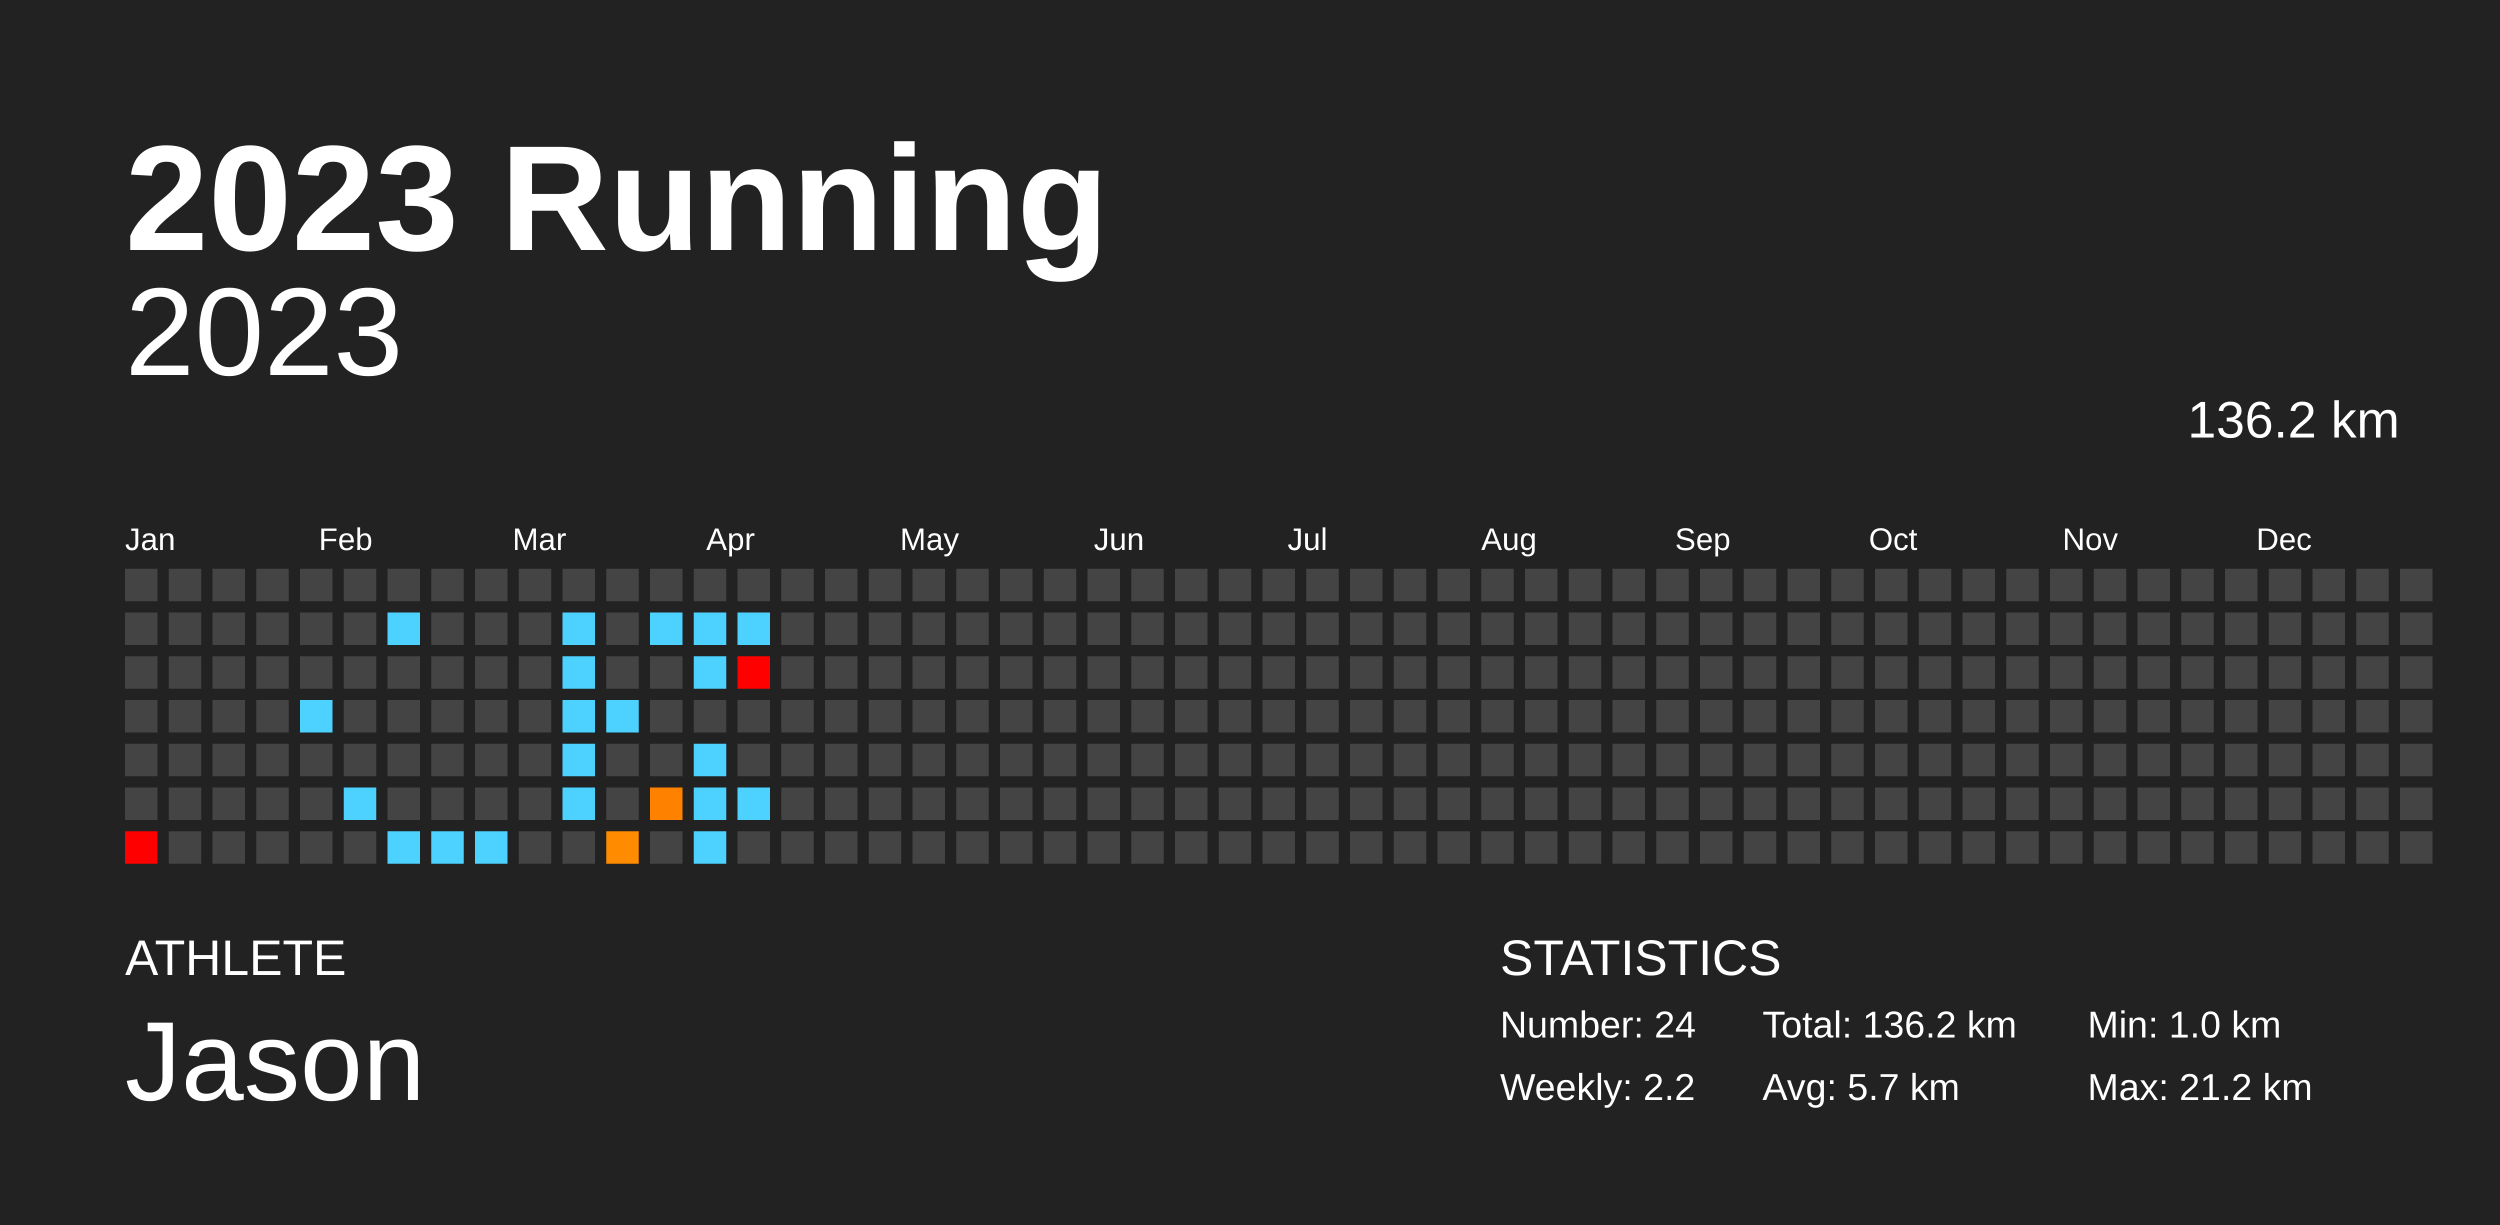
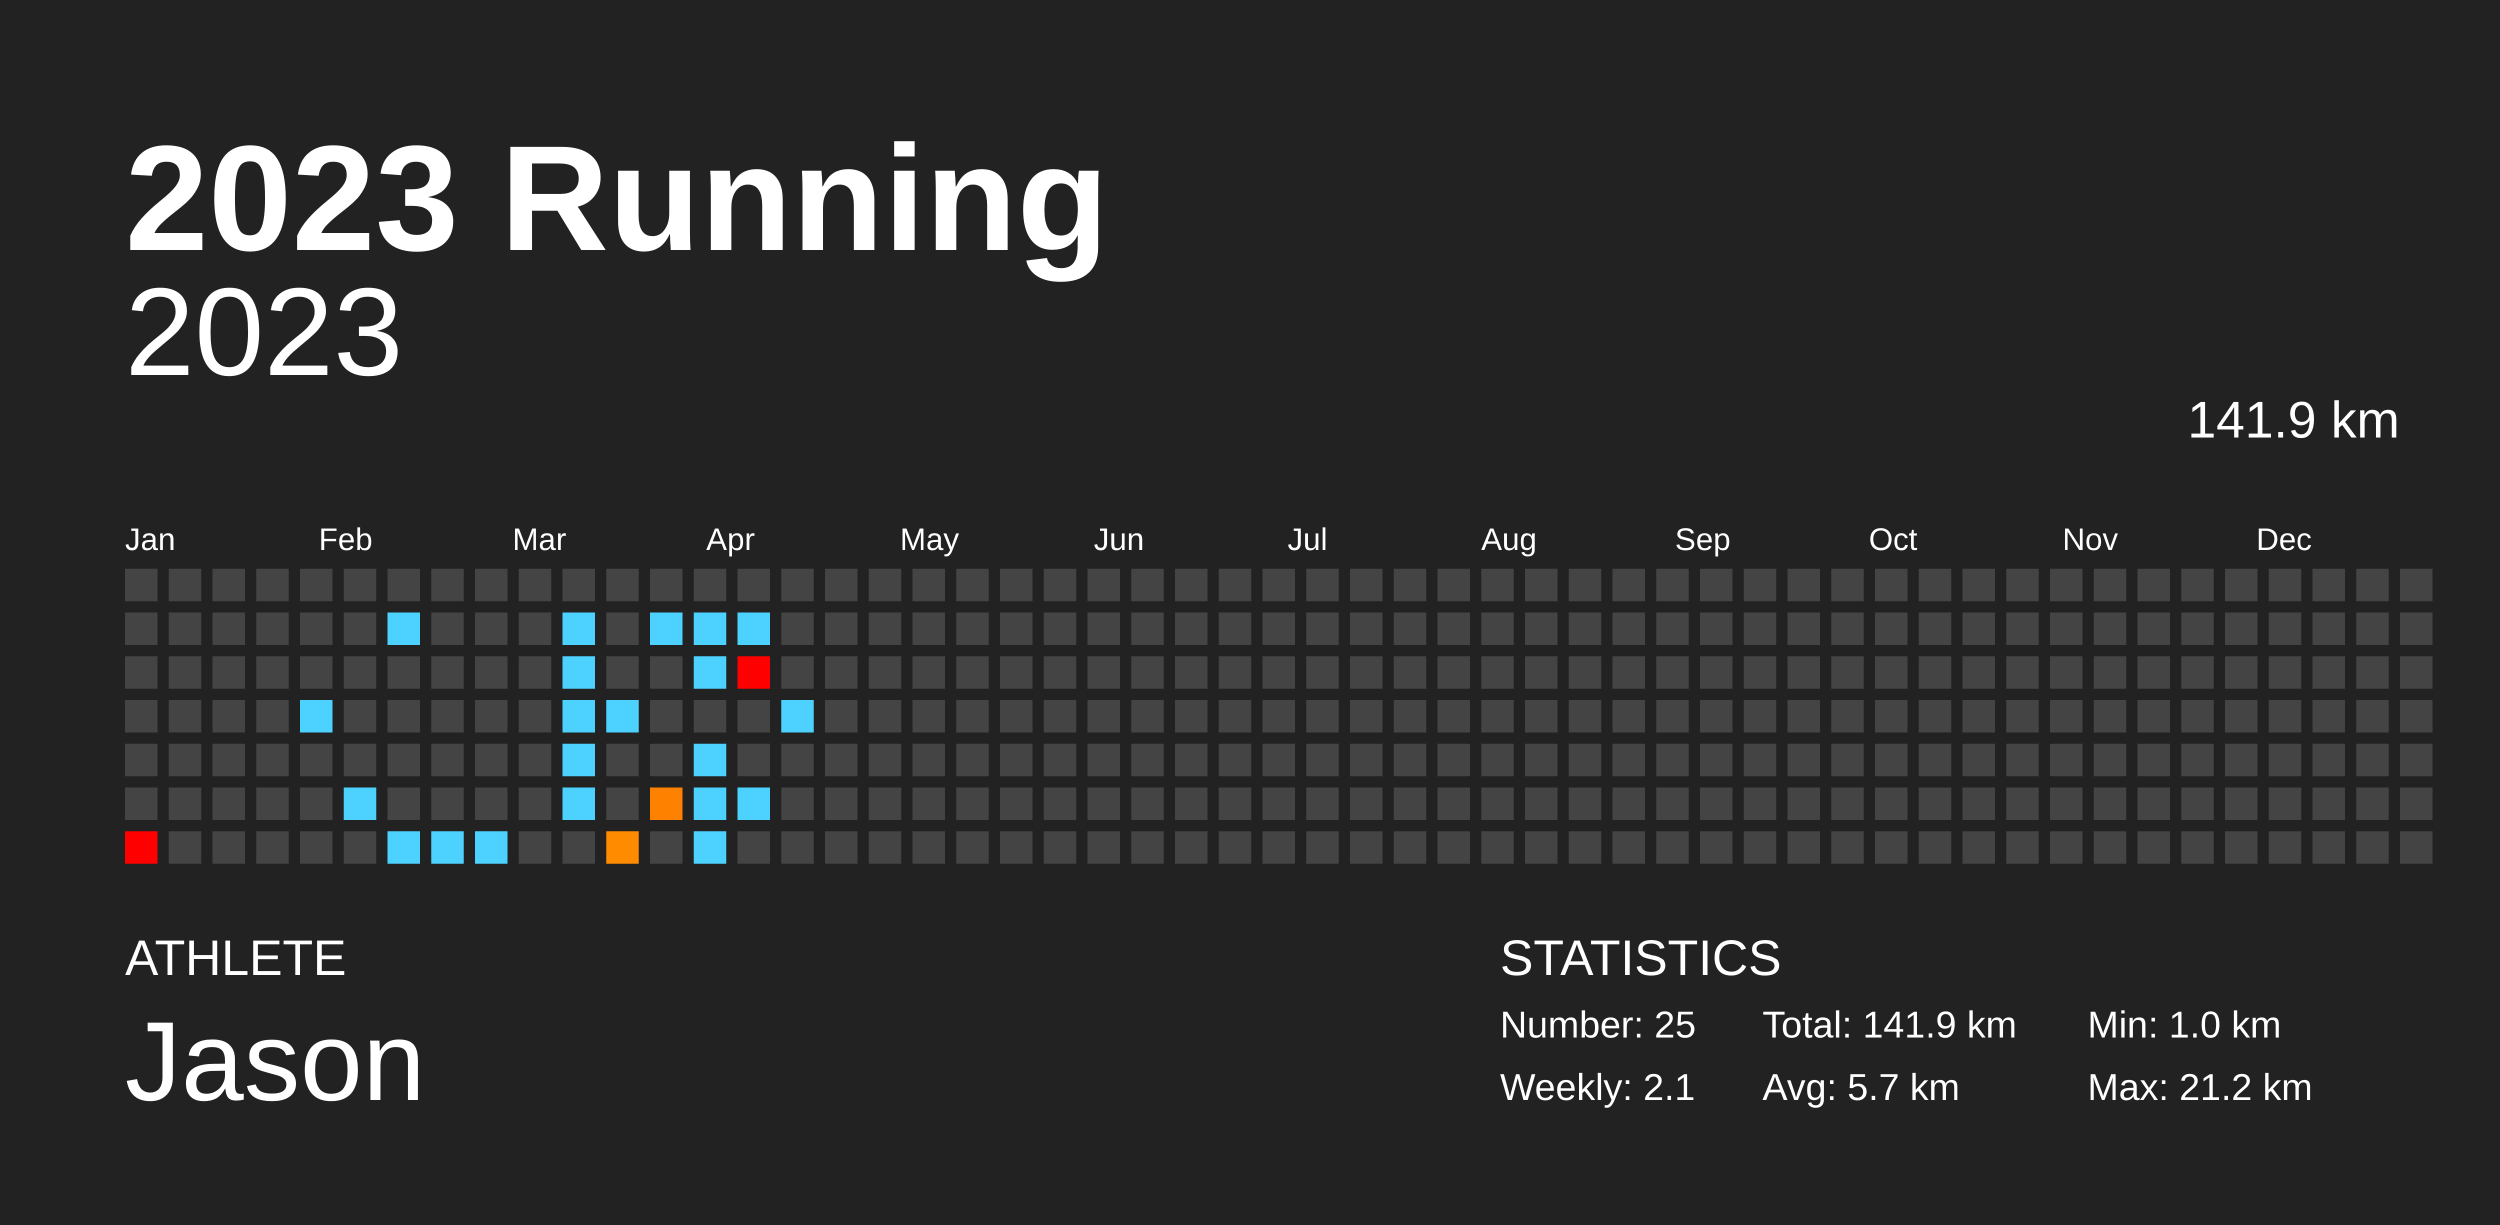
<svg xmlns="http://www.w3.org/2000/svg" baseProfile="full" height="98mm" version="1.1" viewBox="0,0,200,98" width="200mm">
  <defs />
  <rect fill="#222222" height="98" width="200" x="0" y="0" />
  <text fill="#FFFFFF" style="font-size:12px; font-family:Arial; font-weight:bold;" x="10" y="20">2023 Running</text>
  <text fill="#FFFFFF" style="font-size:4px; font-family:Arial" x="10" y="78">ATHLETE</text>
  <text fill="#FFFFFF" style="font-size:9px; font-family:Arial" x="10" y="88">Jason</text>
  <text fill="#FFFFFF" style="font-size:4px; font-family:Arial" x="120" y="78">STATISTICS</text>
-   <text fill="#FFFFFF" style="font-size:3px; font-family:Arial" x="120" y="83">Number: 24</text>
-   <text fill="#FFFFFF" style="font-size:3px; font-family:Arial" x="120" y="88">Weekly: 2.2</text>
-   <text fill="#FFFFFF" style="font-size:3px; font-family:Arial" x="141" y="83">Total: 136.2 km</text>
+   <text fill="#FFFFFF" style="font-size:3px; font-family:Arial" x="120" y="83">Number: 25</text>
+   <text fill="#FFFFFF" style="font-size:3px; font-family:Arial" x="120" y="88">Weekly: 2.1</text>
+   <text fill="#FFFFFF" style="font-size:3px; font-family:Arial" x="141" y="83">Total: 141.9 km</text>
  <text fill="#FFFFFF" style="font-size:3px; font-family:Arial" x="141" y="88">Avg: 5.7 km</text>
  <text fill="#FFFFFF" style="font-size:3px; font-family:Arial" x="167" y="83">Min: 1.0 km</text>
  <text fill="#FFFFFF" style="font-size:3px; font-family:Arial" x="167" y="88">Max: 21.2 km</text>
  <text alignment-baseline="hanging" fill="#FFFFFF" style="font-size:10.0px; font-family:Arial;" x="10" y="30">2023</text>
-   <text alignment-baseline="hanging" fill="#FFFFFF" style="font-size:4.125px; font-family:Arial;" x="175" y="35">136.2 km</text>
+   <text alignment-baseline="hanging" fill="#FFFFFF" style="font-size:4.125px; font-family:Arial;" x="175" y="35">141.9 km</text>
  <text fill="#FFFFFF" style="font-size:2.5px; font-family:Arial" x="10.0" y="44">Jan</text>
  <text fill="#FFFFFF" style="font-size:2.5px; font-family:Arial" x="25.5" y="44">Feb</text>
  <text fill="#FFFFFF" style="font-size:2.5px; font-family:Arial" x="41.0" y="44">Mar</text>
  <text fill="#FFFFFF" style="font-size:2.5px; font-family:Arial" x="56.5" y="44">Apr</text>
  <text fill="#FFFFFF" style="font-size:2.5px; font-family:Arial" x="72.0" y="44">May</text>
  <text fill="#FFFFFF" style="font-size:2.5px; font-family:Arial" x="87.5" y="44">Jun</text>
  <text fill="#FFFFFF" style="font-size:2.5px; font-family:Arial" x="103.0" y="44">Jul</text>
  <text fill="#FFFFFF" style="font-size:2.5px; font-family:Arial" x="118.5" y="44">Aug</text>
  <text fill="#FFFFFF" style="font-size:2.5px; font-family:Arial" x="134.0" y="44">Sep</text>
  <text fill="#FFFFFF" style="font-size:2.5px; font-family:Arial" x="149.5" y="44">Oct</text>
  <text fill="#FFFFFF" style="font-size:2.5px; font-family:Arial" x="165.0" y="44">Nov</text>
  <text fill="#FFFFFF" style="font-size:2.5px; font-family:Arial" x="180.5" y="44">Dec</text>
  <rect fill="#444444" height="2.6" width="2.6" x="10.0" y="45.5" />
  <rect fill="#444444" height="2.6" width="2.6" x="10.0" y="49.0" />
  <rect fill="#444444" height="2.6" width="2.6" x="10.0" y="52.5" />
  <rect fill="#444444" height="2.6" width="2.6" x="10.0" y="56.0" />
  <rect fill="#444444" height="2.6" width="2.6" x="10.0" y="59.5" />
  <rect fill="#444444" height="2.6" width="2.6" x="10.0" y="63.0" />
  <rect fill="red" height="2.6" width="2.6" x="10.0" y="66.5" />
  <rect fill="#444444" height="2.6" width="2.6" x="13.5" y="45.5" />
  <rect fill="#444444" height="2.6" width="2.6" x="13.5" y="49.0" />
  <rect fill="#444444" height="2.6" width="2.6" x="13.5" y="52.5" />
  <rect fill="#444444" height="2.6" width="2.6" x="13.5" y="56.0" />
  <rect fill="#444444" height="2.6" width="2.6" x="13.5" y="59.5" />
  <rect fill="#444444" height="2.6" width="2.6" x="13.5" y="63.0" />
  <rect fill="#444444" height="2.6" width="2.6" x="13.5" y="66.5" />
  <rect fill="#444444" height="2.6" width="2.6" x="17.0" y="45.5" />
  <rect fill="#444444" height="2.6" width="2.6" x="17.0" y="49.0" />
  <rect fill="#444444" height="2.6" width="2.6" x="17.0" y="52.5" />
  <rect fill="#444444" height="2.6" width="2.6" x="17.0" y="56.0" />
  <rect fill="#444444" height="2.6" width="2.6" x="17.0" y="59.5" />
  <rect fill="#444444" height="2.6" width="2.6" x="17.0" y="63.0" />
  <rect fill="#444444" height="2.6" width="2.6" x="17.0" y="66.5" />
  <rect fill="#444444" height="2.6" width="2.6" x="20.5" y="45.5" />
  <rect fill="#444444" height="2.6" width="2.6" x="20.5" y="49.0" />
  <rect fill="#444444" height="2.6" width="2.6" x="20.5" y="52.5" />
  <rect fill="#444444" height="2.6" width="2.6" x="20.5" y="56.0" />
  <rect fill="#444444" height="2.6" width="2.6" x="20.5" y="59.5" />
  <rect fill="#444444" height="2.6" width="2.6" x="20.5" y="63.0" />
  <rect fill="#444444" height="2.6" width="2.6" x="20.5" y="66.5" />
  <rect fill="#444444" height="2.6" width="2.6" x="24.0" y="45.5" />
  <rect fill="#444444" height="2.6" width="2.6" x="24.0" y="49.0" />
  <rect fill="#444444" height="2.6" width="2.6" x="24.0" y="52.5" />
  <rect fill="#4dd2ff" height="2.6" width="2.6" x="24.0" y="56.0" />
  <rect fill="#444444" height="2.6" width="2.6" x="24.0" y="59.5" />
  <rect fill="#444444" height="2.6" width="2.6" x="24.0" y="63.0" />
  <rect fill="#444444" height="2.6" width="2.6" x="24.0" y="66.5" />
  <rect fill="#444444" height="2.6" width="2.6" x="27.5" y="45.5" />
  <rect fill="#444444" height="2.6" width="2.6" x="27.5" y="49.0" />
  <rect fill="#444444" height="2.6" width="2.6" x="27.5" y="52.5" />
  <rect fill="#444444" height="2.6" width="2.6" x="27.5" y="56.0" />
  <rect fill="#444444" height="2.6" width="2.6" x="27.5" y="59.5" />
  <rect fill="#4dd2ff" height="2.6" width="2.6" x="27.5" y="63.0" />
  <rect fill="#444444" height="2.6" width="2.6" x="27.5" y="66.5" />
  <rect fill="#444444" height="2.6" width="2.6" x="31.0" y="45.5" />
  <rect fill="#4dd2ff" height="2.6" width="2.6" x="31.0" y="49.0" />
  <rect fill="#444444" height="2.6" width="2.6" x="31.0" y="52.5" />
  <rect fill="#444444" height="2.6" width="2.6" x="31.0" y="56.0" />
  <rect fill="#444444" height="2.6" width="2.6" x="31.0" y="59.5" />
  <rect fill="#444444" height="2.6" width="2.6" x="31.0" y="63.0" />
  <rect fill="#4dd2ff" height="2.6" width="2.6" x="31.0" y="66.5" />
  <rect fill="#444444" height="2.6" width="2.6" x="34.5" y="45.5" />
  <rect fill="#444444" height="2.6" width="2.6" x="34.5" y="49.0" />
  <rect fill="#444444" height="2.6" width="2.6" x="34.5" y="52.5" />
  <rect fill="#444444" height="2.6" width="2.6" x="34.5" y="56.0" />
  <rect fill="#444444" height="2.6" width="2.6" x="34.5" y="59.5" />
  <rect fill="#444444" height="2.6" width="2.6" x="34.5" y="63.0" />
  <rect fill="#4dd2ff" height="2.6" width="2.6" x="34.5" y="66.5" />
  <rect fill="#444444" height="2.6" width="2.6" x="38.0" y="45.5" />
  <rect fill="#444444" height="2.6" width="2.6" x="38.0" y="49.0" />
  <rect fill="#444444" height="2.6" width="2.6" x="38.0" y="52.5" />
  <rect fill="#444444" height="2.6" width="2.6" x="38.0" y="56.0" />
  <rect fill="#444444" height="2.6" width="2.6" x="38.0" y="59.5" />
  <rect fill="#444444" height="2.6" width="2.6" x="38.0" y="63.0" />
  <rect fill="#4dd2ff" height="2.6" width="2.6" x="38.0" y="66.5" />
  <rect fill="#444444" height="2.6" width="2.6" x="41.5" y="45.5" />
  <rect fill="#444444" height="2.6" width="2.6" x="41.5" y="49.0" />
  <rect fill="#444444" height="2.6" width="2.6" x="41.5" y="52.5" />
  <rect fill="#444444" height="2.6" width="2.6" x="41.5" y="56.0" />
  <rect fill="#444444" height="2.6" width="2.6" x="41.5" y="59.5" />
  <rect fill="#444444" height="2.6" width="2.6" x="41.5" y="63.0" />
  <rect fill="#444444" height="2.6" width="2.6" x="41.5" y="66.5" />
  <rect fill="#444444" height="2.6" width="2.6" x="45.0" y="45.5" />
  <rect fill="#4dd2ff" height="2.6" width="2.6" x="45.0" y="49.0" />
  <rect fill="#4dd2ff" height="2.6" width="2.6" x="45.0" y="52.5" />
  <rect fill="#4dd2ff" height="2.6" width="2.6" x="45.0" y="56.0" />
  <rect fill="#4dd2ff" height="2.6" width="2.6" x="45.0" y="59.5" />
  <rect fill="#4dd2ff" height="2.6" width="2.6" x="45.0" y="63.0" />
  <rect fill="#444444" height="2.6" width="2.6" x="45.0" y="66.5" />
  <rect fill="#444444" height="2.6" width="2.6" x="48.5" y="45.5" />
  <rect fill="#444444" height="2.6" width="2.6" x="48.5" y="49.0" />
  <rect fill="#444444" height="2.6" width="2.6" x="48.5" y="52.5" />
  <rect fill="#4dd2ff" height="2.6" width="2.6" x="48.5" y="56.0" />
  <rect fill="#444444" height="2.6" width="2.6" x="48.5" y="59.5" />
  <rect fill="#444444" height="2.6" width="2.6" x="48.5" y="63.0" />
  <rect fill="#ff8b00" height="2.6" width="2.6" x="48.5" y="66.5" />
  <rect fill="#444444" height="2.6" width="2.6" x="52.0" y="45.5" />
  <rect fill="#4dd2ff" height="2.6" width="2.6" x="52.0" y="49.0" />
  <rect fill="#444444" height="2.6" width="2.6" x="52.0" y="52.5" />
  <rect fill="#444444" height="2.6" width="2.6" x="52.0" y="56.0" />
  <rect fill="#444444" height="2.6" width="2.6" x="52.0" y="59.5" />
  <rect fill="#ff8100" height="2.6" width="2.6" x="52.0" y="63.0" />
  <rect fill="#444444" height="2.6" width="2.6" x="52.0" y="66.5" />
  <rect fill="#444444" height="2.6" width="2.6" x="55.5" y="45.5" />
  <rect fill="#4dd2ff" height="2.6" width="2.6" x="55.5" y="49.0" />
  <rect fill="#4dd2ff" height="2.6" width="2.6" x="55.5" y="52.5" />
  <rect fill="#444444" height="2.6" width="2.6" x="55.5" y="56.0" />
  <rect fill="#4dd2ff" height="2.6" width="2.6" x="55.5" y="59.5" />
  <rect fill="#4dd2ff" height="2.6" width="2.6" x="55.5" y="63.0" />
  <rect fill="#4dd2ff" height="2.6" width="2.6" x="55.5" y="66.5" />
  <rect fill="#444444" height="2.6" width="2.6" x="59.0" y="45.5" />
  <rect fill="#4dd2ff" height="2.6" width="2.6" x="59.0" y="49.0" />
  <rect fill="red" height="2.6" width="2.6" x="59.0" y="52.5" />
  <rect fill="#444444" height="2.6" width="2.6" x="59.0" y="56.0" />
  <rect fill="#444444" height="2.6" width="2.6" x="59.0" y="59.5" />
  <rect fill="#4dd2ff" height="2.6" width="2.6" x="59.0" y="63.0" />
  <rect fill="#444444" height="2.6" width="2.6" x="59.0" y="66.5" />
  <rect fill="#444444" height="2.6" width="2.6" x="62.5" y="45.5" />
  <rect fill="#444444" height="2.6" width="2.6" x="62.5" y="49.0" />
  <rect fill="#444444" height="2.6" width="2.6" x="62.5" y="52.5" />
-   <rect fill="#444444" height="2.6" width="2.6" x="62.5" y="56.0" />
+   <rect fill="#4dd2ff" height="2.6" width="2.6" x="62.5" y="56.0" />
  <rect fill="#444444" height="2.6" width="2.6" x="62.5" y="59.5" />
  <rect fill="#444444" height="2.6" width="2.6" x="62.5" y="63.0" />
  <rect fill="#444444" height="2.6" width="2.6" x="62.5" y="66.5" />
  <rect fill="#444444" height="2.6" width="2.6" x="66.0" y="45.5" />
  <rect fill="#444444" height="2.6" width="2.6" x="66.0" y="49.0" />
  <rect fill="#444444" height="2.6" width="2.6" x="66.0" y="52.5" />
  <rect fill="#444444" height="2.6" width="2.6" x="66.0" y="56.0" />
  <rect fill="#444444" height="2.6" width="2.6" x="66.0" y="59.5" />
  <rect fill="#444444" height="2.6" width="2.6" x="66.0" y="63.0" />
  <rect fill="#444444" height="2.6" width="2.6" x="66.0" y="66.5" />
  <rect fill="#444444" height="2.6" width="2.6" x="69.5" y="45.5" />
  <rect fill="#444444" height="2.6" width="2.6" x="69.5" y="49.0" />
  <rect fill="#444444" height="2.6" width="2.6" x="69.5" y="52.5" />
  <rect fill="#444444" height="2.6" width="2.6" x="69.5" y="56.0" />
  <rect fill="#444444" height="2.6" width="2.6" x="69.5" y="59.5" />
  <rect fill="#444444" height="2.6" width="2.6" x="69.5" y="63.0" />
  <rect fill="#444444" height="2.6" width="2.6" x="69.5" y="66.5" />
  <rect fill="#444444" height="2.6" width="2.6" x="73.0" y="45.5" />
  <rect fill="#444444" height="2.6" width="2.6" x="73.0" y="49.0" />
  <rect fill="#444444" height="2.6" width="2.6" x="73.0" y="52.5" />
  <rect fill="#444444" height="2.6" width="2.6" x="73.0" y="56.0" />
  <rect fill="#444444" height="2.6" width="2.6" x="73.0" y="59.5" />
  <rect fill="#444444" height="2.6" width="2.6" x="73.0" y="63.0" />
  <rect fill="#444444" height="2.6" width="2.6" x="73.0" y="66.5" />
  <rect fill="#444444" height="2.6" width="2.6" x="76.5" y="45.5" />
  <rect fill="#444444" height="2.6" width="2.6" x="76.5" y="49.0" />
  <rect fill="#444444" height="2.6" width="2.6" x="76.5" y="52.5" />
  <rect fill="#444444" height="2.6" width="2.6" x="76.5" y="56.0" />
  <rect fill="#444444" height="2.6" width="2.6" x="76.5" y="59.5" />
  <rect fill="#444444" height="2.6" width="2.6" x="76.5" y="63.0" />
  <rect fill="#444444" height="2.6" width="2.6" x="76.5" y="66.5" />
  <rect fill="#444444" height="2.6" width="2.6" x="80.0" y="45.5" />
  <rect fill="#444444" height="2.6" width="2.6" x="80.0" y="49.0" />
  <rect fill="#444444" height="2.6" width="2.6" x="80.0" y="52.5" />
  <rect fill="#444444" height="2.6" width="2.6" x="80.0" y="56.0" />
  <rect fill="#444444" height="2.6" width="2.6" x="80.0" y="59.5" />
  <rect fill="#444444" height="2.6" width="2.6" x="80.0" y="63.0" />
  <rect fill="#444444" height="2.6" width="2.6" x="80.0" y="66.5" />
  <rect fill="#444444" height="2.6" width="2.6" x="83.5" y="45.5" />
  <rect fill="#444444" height="2.6" width="2.6" x="83.5" y="49.0" />
  <rect fill="#444444" height="2.6" width="2.6" x="83.5" y="52.5" />
  <rect fill="#444444" height="2.6" width="2.6" x="83.5" y="56.0" />
  <rect fill="#444444" height="2.6" width="2.6" x="83.5" y="59.5" />
  <rect fill="#444444" height="2.6" width="2.6" x="83.5" y="63.0" />
  <rect fill="#444444" height="2.6" width="2.6" x="83.5" y="66.5" />
  <rect fill="#444444" height="2.6" width="2.6" x="87.0" y="45.5" />
  <rect fill="#444444" height="2.6" width="2.6" x="87.0" y="49.0" />
  <rect fill="#444444" height="2.6" width="2.6" x="87.0" y="52.5" />
  <rect fill="#444444" height="2.6" width="2.6" x="87.0" y="56.0" />
  <rect fill="#444444" height="2.6" width="2.6" x="87.0" y="59.5" />
  <rect fill="#444444" height="2.6" width="2.6" x="87.0" y="63.0" />
  <rect fill="#444444" height="2.6" width="2.6" x="87.0" y="66.5" />
  <rect fill="#444444" height="2.6" width="2.6" x="90.5" y="45.5" />
  <rect fill="#444444" height="2.6" width="2.6" x="90.5" y="49.0" />
  <rect fill="#444444" height="2.6" width="2.6" x="90.5" y="52.5" />
  <rect fill="#444444" height="2.6" width="2.6" x="90.5" y="56.0" />
  <rect fill="#444444" height="2.6" width="2.6" x="90.5" y="59.5" />
  <rect fill="#444444" height="2.6" width="2.6" x="90.5" y="63.0" />
  <rect fill="#444444" height="2.6" width="2.6" x="90.5" y="66.5" />
  <rect fill="#444444" height="2.6" width="2.6" x="94.0" y="45.5" />
  <rect fill="#444444" height="2.6" width="2.6" x="94.0" y="49.0" />
  <rect fill="#444444" height="2.6" width="2.6" x="94.0" y="52.5" />
  <rect fill="#444444" height="2.6" width="2.6" x="94.0" y="56.0" />
  <rect fill="#444444" height="2.6" width="2.6" x="94.0" y="59.5" />
  <rect fill="#444444" height="2.6" width="2.6" x="94.0" y="63.0" />
  <rect fill="#444444" height="2.6" width="2.6" x="94.0" y="66.5" />
  <rect fill="#444444" height="2.6" width="2.6" x="97.5" y="45.5" />
  <rect fill="#444444" height="2.6" width="2.6" x="97.5" y="49.0" />
  <rect fill="#444444" height="2.6" width="2.6" x="97.5" y="52.5" />
  <rect fill="#444444" height="2.6" width="2.6" x="97.5" y="56.0" />
  <rect fill="#444444" height="2.6" width="2.6" x="97.5" y="59.5" />
  <rect fill="#444444" height="2.6" width="2.6" x="97.5" y="63.0" />
  <rect fill="#444444" height="2.6" width="2.6" x="97.5" y="66.5" />
  <rect fill="#444444" height="2.6" width="2.6" x="101.0" y="45.5" />
  <rect fill="#444444" height="2.6" width="2.6" x="101.0" y="49.0" />
  <rect fill="#444444" height="2.6" width="2.6" x="101.0" y="52.5" />
  <rect fill="#444444" height="2.6" width="2.6" x="101.0" y="56.0" />
  <rect fill="#444444" height="2.6" width="2.6" x="101.0" y="59.5" />
  <rect fill="#444444" height="2.6" width="2.6" x="101.0" y="63.0" />
  <rect fill="#444444" height="2.6" width="2.6" x="101.0" y="66.5" />
  <rect fill="#444444" height="2.6" width="2.6" x="104.5" y="45.5" />
  <rect fill="#444444" height="2.6" width="2.6" x="104.5" y="49.0" />
  <rect fill="#444444" height="2.6" width="2.6" x="104.5" y="52.5" />
  <rect fill="#444444" height="2.6" width="2.6" x="104.5" y="56.0" />
  <rect fill="#444444" height="2.6" width="2.6" x="104.5" y="59.5" />
  <rect fill="#444444" height="2.6" width="2.6" x="104.5" y="63.0" />
  <rect fill="#444444" height="2.6" width="2.6" x="104.5" y="66.5" />
  <rect fill="#444444" height="2.6" width="2.6" x="108.0" y="45.5" />
  <rect fill="#444444" height="2.6" width="2.6" x="108.0" y="49.0" />
  <rect fill="#444444" height="2.6" width="2.6" x="108.0" y="52.5" />
  <rect fill="#444444" height="2.6" width="2.6" x="108.0" y="56.0" />
  <rect fill="#444444" height="2.6" width="2.6" x="108.0" y="59.5" />
  <rect fill="#444444" height="2.6" width="2.6" x="108.0" y="63.0" />
  <rect fill="#444444" height="2.6" width="2.6" x="108.0" y="66.5" />
  <rect fill="#444444" height="2.6" width="2.6" x="111.5" y="45.5" />
  <rect fill="#444444" height="2.6" width="2.6" x="111.5" y="49.0" />
  <rect fill="#444444" height="2.6" width="2.6" x="111.5" y="52.5" />
  <rect fill="#444444" height="2.6" width="2.6" x="111.5" y="56.0" />
  <rect fill="#444444" height="2.6" width="2.6" x="111.5" y="59.5" />
  <rect fill="#444444" height="2.6" width="2.6" x="111.5" y="63.0" />
  <rect fill="#444444" height="2.6" width="2.6" x="111.5" y="66.5" />
  <rect fill="#444444" height="2.6" width="2.6" x="115.0" y="45.5" />
  <rect fill="#444444" height="2.6" width="2.6" x="115.0" y="49.0" />
  <rect fill="#444444" height="2.6" width="2.6" x="115.0" y="52.5" />
  <rect fill="#444444" height="2.6" width="2.6" x="115.0" y="56.0" />
  <rect fill="#444444" height="2.6" width="2.6" x="115.0" y="59.5" />
  <rect fill="#444444" height="2.6" width="2.6" x="115.0" y="63.0" />
  <rect fill="#444444" height="2.6" width="2.6" x="115.0" y="66.5" />
  <rect fill="#444444" height="2.6" width="2.6" x="118.5" y="45.5" />
  <rect fill="#444444" height="2.6" width="2.6" x="118.5" y="49.0" />
  <rect fill="#444444" height="2.6" width="2.6" x="118.5" y="52.5" />
  <rect fill="#444444" height="2.6" width="2.6" x="118.5" y="56.0" />
  <rect fill="#444444" height="2.6" width="2.6" x="118.5" y="59.5" />
  <rect fill="#444444" height="2.6" width="2.6" x="118.5" y="63.0" />
  <rect fill="#444444" height="2.6" width="2.6" x="118.5" y="66.5" />
  <rect fill="#444444" height="2.6" width="2.6" x="122.0" y="45.5" />
  <rect fill="#444444" height="2.6" width="2.6" x="122.0" y="49.0" />
  <rect fill="#444444" height="2.6" width="2.6" x="122.0" y="52.5" />
  <rect fill="#444444" height="2.6" width="2.6" x="122.0" y="56.0" />
  <rect fill="#444444" height="2.6" width="2.6" x="122.0" y="59.5" />
  <rect fill="#444444" height="2.6" width="2.6" x="122.0" y="63.0" />
  <rect fill="#444444" height="2.6" width="2.6" x="122.0" y="66.5" />
  <rect fill="#444444" height="2.6" width="2.6" x="125.5" y="45.5" />
  <rect fill="#444444" height="2.6" width="2.6" x="125.5" y="49.0" />
  <rect fill="#444444" height="2.6" width="2.6" x="125.5" y="52.5" />
  <rect fill="#444444" height="2.6" width="2.6" x="125.5" y="56.0" />
  <rect fill="#444444" height="2.6" width="2.6" x="125.5" y="59.5" />
  <rect fill="#444444" height="2.6" width="2.6" x="125.5" y="63.0" />
  <rect fill="#444444" height="2.6" width="2.6" x="125.5" y="66.5" />
  <rect fill="#444444" height="2.6" width="2.6" x="129.0" y="45.5" />
  <rect fill="#444444" height="2.6" width="2.6" x="129.0" y="49.0" />
  <rect fill="#444444" height="2.6" width="2.6" x="129.0" y="52.5" />
  <rect fill="#444444" height="2.6" width="2.6" x="129.0" y="56.0" />
  <rect fill="#444444" height="2.6" width="2.6" x="129.0" y="59.5" />
  <rect fill="#444444" height="2.6" width="2.6" x="129.0" y="63.0" />
  <rect fill="#444444" height="2.6" width="2.6" x="129.0" y="66.5" />
  <rect fill="#444444" height="2.6" width="2.6" x="132.5" y="45.5" />
  <rect fill="#444444" height="2.6" width="2.6" x="132.5" y="49.0" />
  <rect fill="#444444" height="2.6" width="2.6" x="132.5" y="52.5" />
  <rect fill="#444444" height="2.6" width="2.6" x="132.5" y="56.0" />
  <rect fill="#444444" height="2.6" width="2.6" x="132.5" y="59.5" />
  <rect fill="#444444" height="2.6" width="2.6" x="132.5" y="63.0" />
  <rect fill="#444444" height="2.6" width="2.6" x="132.5" y="66.5" />
  <rect fill="#444444" height="2.6" width="2.6" x="136.0" y="45.5" />
  <rect fill="#444444" height="2.6" width="2.6" x="136.0" y="49.0" />
  <rect fill="#444444" height="2.6" width="2.6" x="136.0" y="52.5" />
  <rect fill="#444444" height="2.6" width="2.6" x="136.0" y="56.0" />
  <rect fill="#444444" height="2.6" width="2.6" x="136.0" y="59.5" />
  <rect fill="#444444" height="2.6" width="2.6" x="136.0" y="63.0" />
  <rect fill="#444444" height="2.6" width="2.6" x="136.0" y="66.5" />
  <rect fill="#444444" height="2.6" width="2.6" x="139.5" y="45.5" />
  <rect fill="#444444" height="2.6" width="2.6" x="139.5" y="49.0" />
  <rect fill="#444444" height="2.6" width="2.6" x="139.5" y="52.5" />
  <rect fill="#444444" height="2.6" width="2.6" x="139.5" y="56.0" />
  <rect fill="#444444" height="2.6" width="2.6" x="139.5" y="59.5" />
  <rect fill="#444444" height="2.6" width="2.6" x="139.5" y="63.0" />
  <rect fill="#444444" height="2.6" width="2.6" x="139.5" y="66.5" />
  <rect fill="#444444" height="2.6" width="2.6" x="143.0" y="45.5" />
  <rect fill="#444444" height="2.6" width="2.6" x="143.0" y="49.0" />
  <rect fill="#444444" height="2.6" width="2.6" x="143.0" y="52.5" />
  <rect fill="#444444" height="2.6" width="2.6" x="143.0" y="56.0" />
  <rect fill="#444444" height="2.6" width="2.6" x="143.0" y="59.5" />
  <rect fill="#444444" height="2.6" width="2.6" x="143.0" y="63.0" />
  <rect fill="#444444" height="2.6" width="2.6" x="143.0" y="66.5" />
  <rect fill="#444444" height="2.6" width="2.6" x="146.5" y="45.5" />
  <rect fill="#444444" height="2.6" width="2.6" x="146.5" y="49.0" />
  <rect fill="#444444" height="2.6" width="2.6" x="146.5" y="52.5" />
  <rect fill="#444444" height="2.6" width="2.6" x="146.5" y="56.0" />
  <rect fill="#444444" height="2.6" width="2.6" x="146.5" y="59.5" />
  <rect fill="#444444" height="2.6" width="2.6" x="146.5" y="63.0" />
  <rect fill="#444444" height="2.6" width="2.6" x="146.5" y="66.5" />
  <rect fill="#444444" height="2.6" width="2.6" x="150.0" y="45.5" />
  <rect fill="#444444" height="2.6" width="2.6" x="150.0" y="49.0" />
  <rect fill="#444444" height="2.6" width="2.6" x="150.0" y="52.5" />
  <rect fill="#444444" height="2.6" width="2.6" x="150.0" y="56.0" />
  <rect fill="#444444" height="2.6" width="2.6" x="150.0" y="59.5" />
  <rect fill="#444444" height="2.6" width="2.6" x="150.0" y="63.0" />
  <rect fill="#444444" height="2.6" width="2.6" x="150.0" y="66.5" />
  <rect fill="#444444" height="2.6" width="2.6" x="153.5" y="45.5" />
  <rect fill="#444444" height="2.6" width="2.6" x="153.5" y="49.0" />
  <rect fill="#444444" height="2.6" width="2.6" x="153.5" y="52.5" />
  <rect fill="#444444" height="2.6" width="2.6" x="153.5" y="56.0" />
  <rect fill="#444444" height="2.6" width="2.6" x="153.5" y="59.5" />
  <rect fill="#444444" height="2.6" width="2.6" x="153.5" y="63.0" />
  <rect fill="#444444" height="2.6" width="2.6" x="153.5" y="66.5" />
  <rect fill="#444444" height="2.6" width="2.6" x="157.0" y="45.5" />
  <rect fill="#444444" height="2.6" width="2.6" x="157.0" y="49.0" />
  <rect fill="#444444" height="2.6" width="2.6" x="157.0" y="52.5" />
  <rect fill="#444444" height="2.6" width="2.6" x="157.0" y="56.0" />
  <rect fill="#444444" height="2.6" width="2.6" x="157.0" y="59.5" />
  <rect fill="#444444" height="2.6" width="2.6" x="157.0" y="63.0" />
  <rect fill="#444444" height="2.6" width="2.6" x="157.0" y="66.5" />
  <rect fill="#444444" height="2.6" width="2.6" x="160.5" y="45.5" />
  <rect fill="#444444" height="2.6" width="2.6" x="160.5" y="49.0" />
  <rect fill="#444444" height="2.6" width="2.6" x="160.5" y="52.5" />
  <rect fill="#444444" height="2.6" width="2.6" x="160.5" y="56.0" />
  <rect fill="#444444" height="2.6" width="2.6" x="160.5" y="59.5" />
  <rect fill="#444444" height="2.6" width="2.6" x="160.5" y="63.0" />
  <rect fill="#444444" height="2.6" width="2.6" x="160.5" y="66.5" />
  <rect fill="#444444" height="2.6" width="2.6" x="164.0" y="45.5" />
  <rect fill="#444444" height="2.6" width="2.6" x="164.0" y="49.0" />
  <rect fill="#444444" height="2.6" width="2.6" x="164.0" y="52.5" />
  <rect fill="#444444" height="2.6" width="2.6" x="164.0" y="56.0" />
  <rect fill="#444444" height="2.6" width="2.6" x="164.0" y="59.5" />
  <rect fill="#444444" height="2.6" width="2.6" x="164.0" y="63.0" />
  <rect fill="#444444" height="2.6" width="2.6" x="164.0" y="66.5" />
  <rect fill="#444444" height="2.6" width="2.6" x="167.5" y="45.5" />
  <rect fill="#444444" height="2.6" width="2.6" x="167.5" y="49.0" />
  <rect fill="#444444" height="2.6" width="2.6" x="167.5" y="52.5" />
  <rect fill="#444444" height="2.6" width="2.6" x="167.5" y="56.0" />
  <rect fill="#444444" height="2.6" width="2.6" x="167.5" y="59.5" />
  <rect fill="#444444" height="2.6" width="2.6" x="167.5" y="63.0" />
  <rect fill="#444444" height="2.6" width="2.6" x="167.5" y="66.5" />
  <rect fill="#444444" height="2.6" width="2.6" x="171.0" y="45.5" />
  <rect fill="#444444" height="2.6" width="2.6" x="171.0" y="49.0" />
  <rect fill="#444444" height="2.6" width="2.6" x="171.0" y="52.5" />
  <rect fill="#444444" height="2.6" width="2.6" x="171.0" y="56.0" />
  <rect fill="#444444" height="2.6" width="2.6" x="171.0" y="59.5" />
  <rect fill="#444444" height="2.6" width="2.6" x="171.0" y="63.0" />
  <rect fill="#444444" height="2.6" width="2.6" x="171.0" y="66.5" />
  <rect fill="#444444" height="2.6" width="2.6" x="174.5" y="45.5" />
  <rect fill="#444444" height="2.6" width="2.6" x="174.5" y="49.0" />
  <rect fill="#444444" height="2.6" width="2.6" x="174.5" y="52.5" />
  <rect fill="#444444" height="2.6" width="2.6" x="174.5" y="56.0" />
  <rect fill="#444444" height="2.6" width="2.6" x="174.5" y="59.5" />
  <rect fill="#444444" height="2.6" width="2.6" x="174.5" y="63.0" />
  <rect fill="#444444" height="2.6" width="2.6" x="174.5" y="66.5" />
  <rect fill="#444444" height="2.6" width="2.6" x="178.0" y="45.5" />
  <rect fill="#444444" height="2.6" width="2.6" x="178.0" y="49.0" />
  <rect fill="#444444" height="2.6" width="2.6" x="178.0" y="52.5" />
  <rect fill="#444444" height="2.6" width="2.6" x="178.0" y="56.0" />
  <rect fill="#444444" height="2.6" width="2.6" x="178.0" y="59.5" />
  <rect fill="#444444" height="2.6" width="2.6" x="178.0" y="63.0" />
  <rect fill="#444444" height="2.6" width="2.6" x="178.0" y="66.5" />
  <rect fill="#444444" height="2.6" width="2.6" x="181.5" y="45.5" />
  <rect fill="#444444" height="2.6" width="2.6" x="181.5" y="49.0" />
  <rect fill="#444444" height="2.6" width="2.6" x="181.5" y="52.5" />
  <rect fill="#444444" height="2.6" width="2.6" x="181.5" y="56.0" />
  <rect fill="#444444" height="2.6" width="2.6" x="181.5" y="59.5" />
  <rect fill="#444444" height="2.6" width="2.6" x="181.5" y="63.0" />
  <rect fill="#444444" height="2.6" width="2.6" x="181.5" y="66.5" />
  <rect fill="#444444" height="2.6" width="2.6" x="185.0" y="45.5" />
  <rect fill="#444444" height="2.6" width="2.6" x="185.0" y="49.0" />
  <rect fill="#444444" height="2.6" width="2.6" x="185.0" y="52.5" />
  <rect fill="#444444" height="2.6" width="2.6" x="185.0" y="56.0" />
  <rect fill="#444444" height="2.6" width="2.6" x="185.0" y="59.5" />
  <rect fill="#444444" height="2.6" width="2.6" x="185.0" y="63.0" />
  <rect fill="#444444" height="2.6" width="2.6" x="185.0" y="66.5" />
  <rect fill="#444444" height="2.6" width="2.6" x="188.5" y="45.5" />
  <rect fill="#444444" height="2.6" width="2.6" x="188.5" y="49.0" />
  <rect fill="#444444" height="2.6" width="2.6" x="188.5" y="52.5" />
  <rect fill="#444444" height="2.6" width="2.6" x="188.5" y="56.0" />
  <rect fill="#444444" height="2.6" width="2.6" x="188.5" y="59.5" />
  <rect fill="#444444" height="2.6" width="2.6" x="188.5" y="63.0" />
  <rect fill="#444444" height="2.6" width="2.6" x="188.5" y="66.5" />
  <rect fill="#444444" height="2.6" width="2.6" x="192.0" y="45.5" />
  <rect fill="#444444" height="2.6" width="2.6" x="192.0" y="49.0" />
  <rect fill="#444444" height="2.6" width="2.6" x="192.0" y="52.5" />
  <rect fill="#444444" height="2.6" width="2.6" x="192.0" y="56.0" />
  <rect fill="#444444" height="2.6" width="2.6" x="192.0" y="59.5" />
  <rect fill="#444444" height="2.6" width="2.6" x="192.0" y="63.0" />
  <rect fill="#444444" height="2.6" width="2.6" x="192.0" y="66.5" />
</svg>
